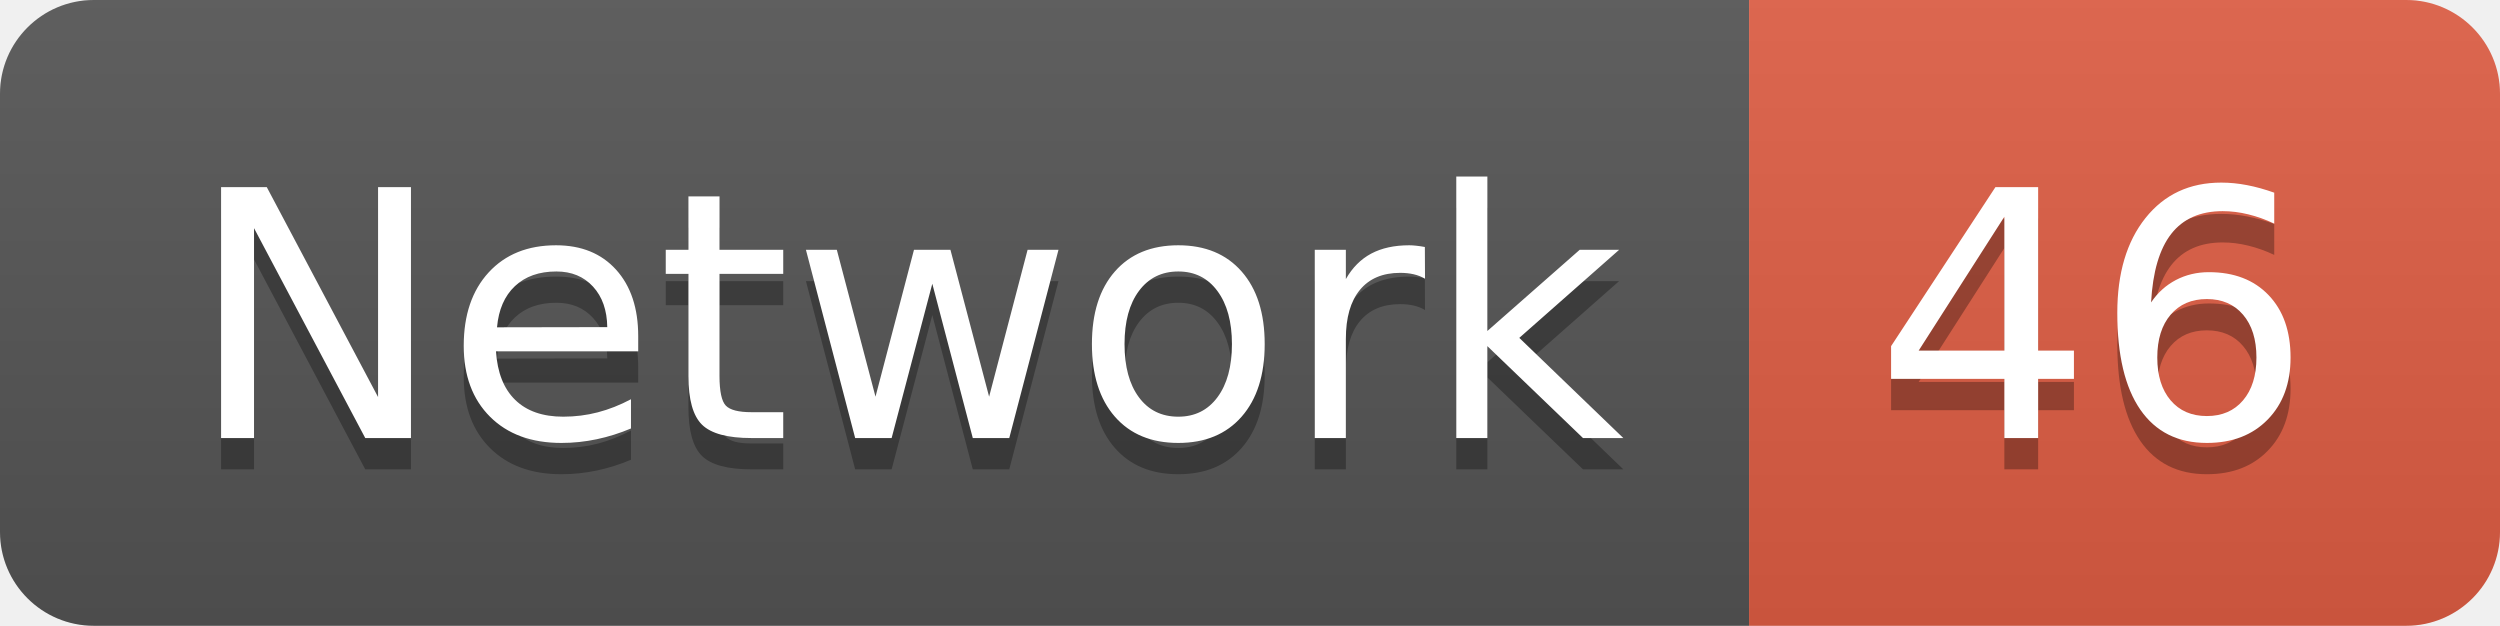
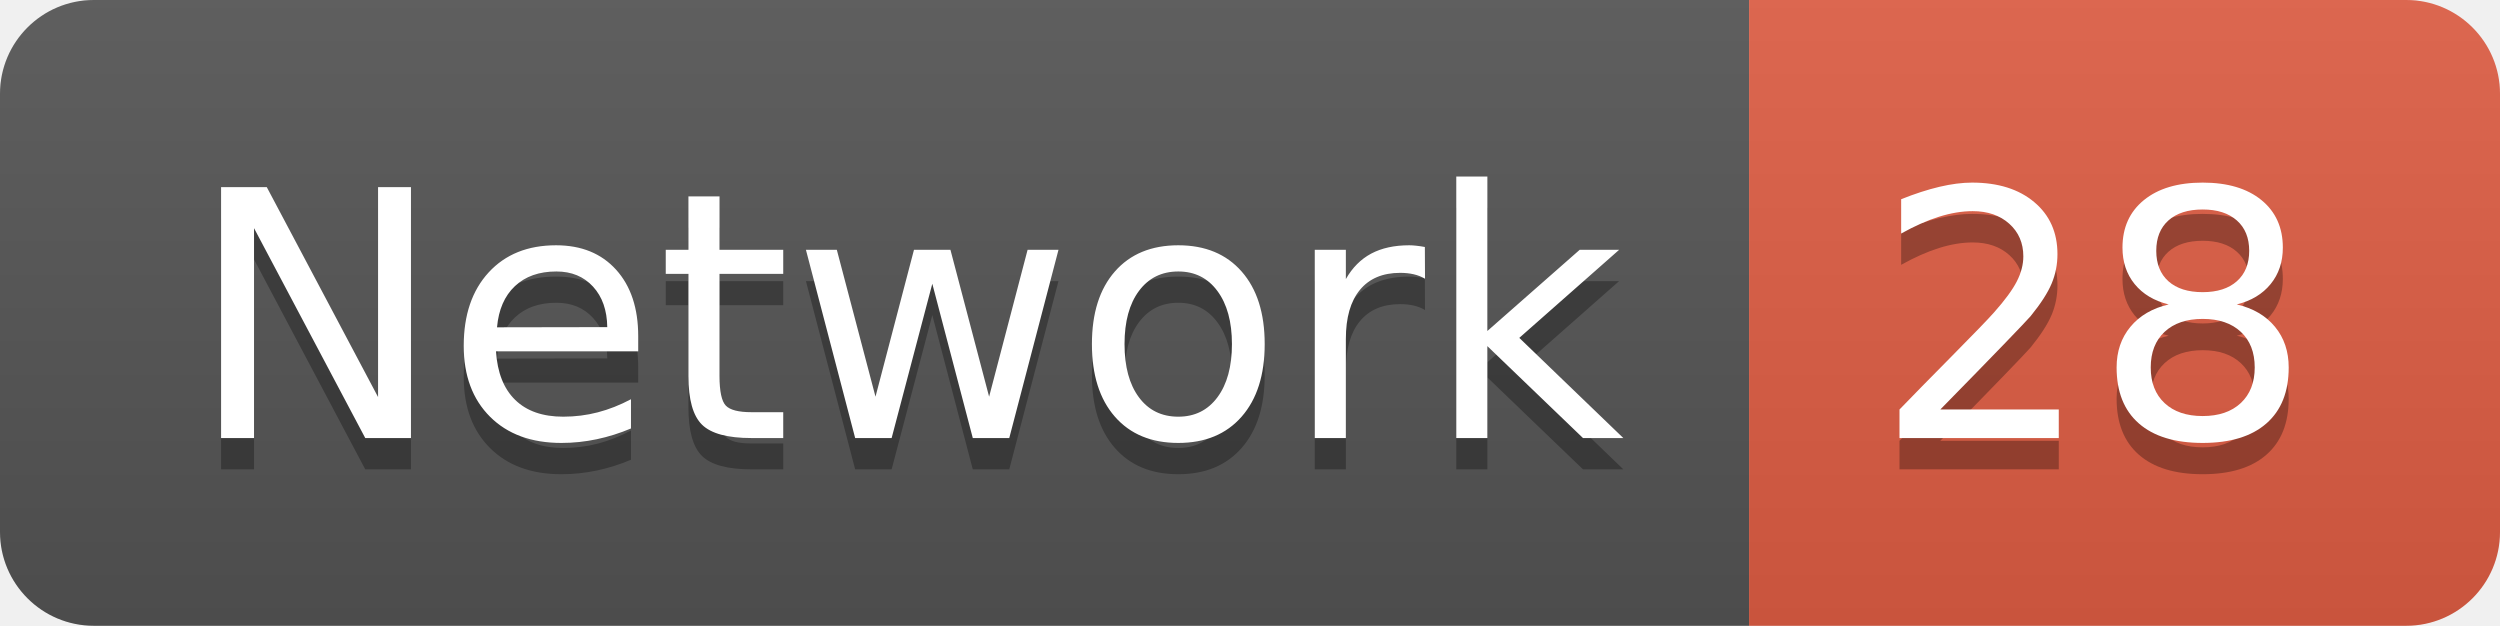
<svg xmlns="http://www.w3.org/2000/svg" width="79.9" height="20">
  <linearGradient id="smooth" x2="0" y2="100%">
    <stop offset="0" stop-color="#bbb" stop-opacity=".1" />
    <stop offset="1" stop-opacity=".1" />
  </linearGradient>
  <clipPath id="round">
    <rect width="79.9" height="20" rx="3" fill="#fff" />
  </clipPath>
  <g clip-path="url(#round)">
    <rect width="55.9" height="20" fill="#555" />
    <rect x="55.9" width="24.0" height="20" fill="#e05d44" />
    <rect width="79.9" height="20" fill="url(#smooth)" />
  </g>
  <g fill="#fff" text-anchor="middle" font-family="DejaVu Sans,Verdana,Geneva,sans-serif" font-size="110">
    <text x="289.5" y="150" fill="#010101" fill-opacity=".3" transform="scale(0.1)" textLength="459.0" lengthAdjust="spacing">Network</text>
    <text x="289.5" y="140" transform="scale(0.1)" textLength="459.0" lengthAdjust="spacing">Network</text>
-     <text x="669.0" y="150" fill="#010101" fill-opacity=".3" transform="scale(0.1)" textLength="140.0" lengthAdjust="spacing">46</text>
-     <text x="669.0" y="140" transform="scale(0.1)" textLength="140.0" lengthAdjust="spacing">46</text>
+     <text x="669.0" y="150" fill="#010101" fill-opacity=".3" transform="scale(0.1)" textLength="140.0" lengthAdjust="spacing">28</text>
+     <text x="669.0" y="140" transform="scale(0.1)" textLength="140.0" lengthAdjust="spacing">28</text>
  </g>
</svg>
